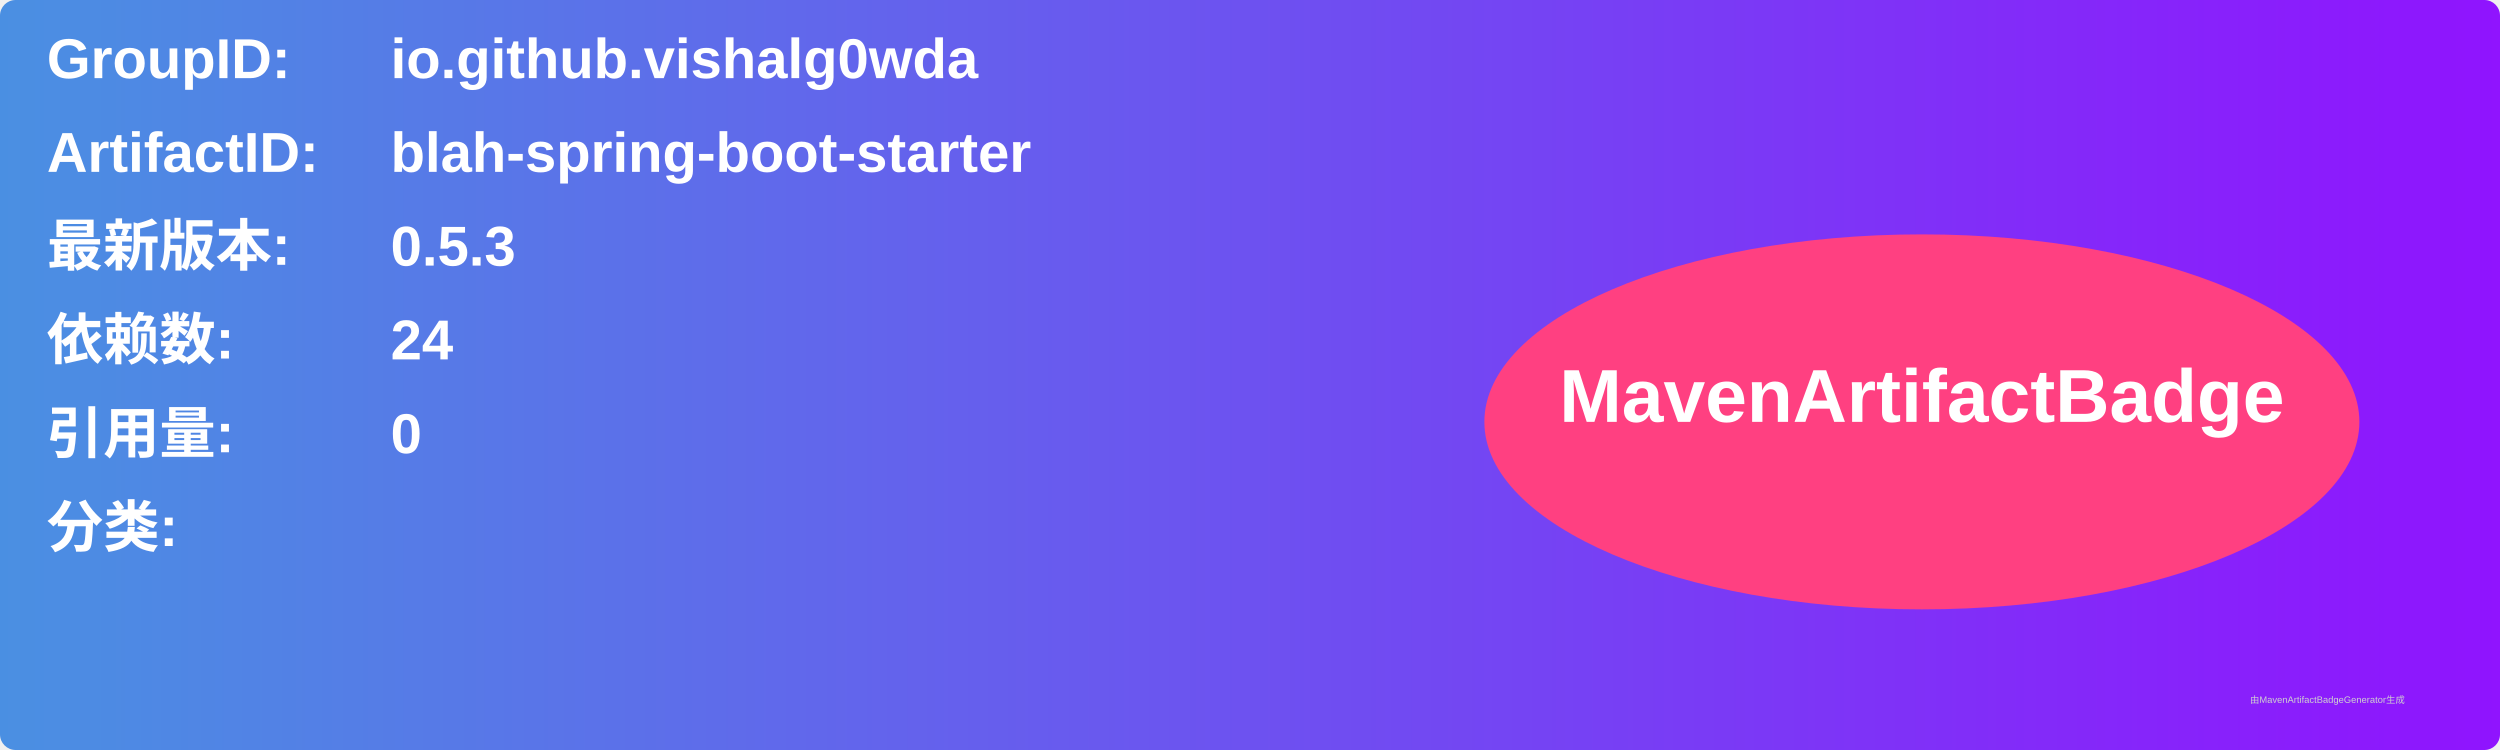
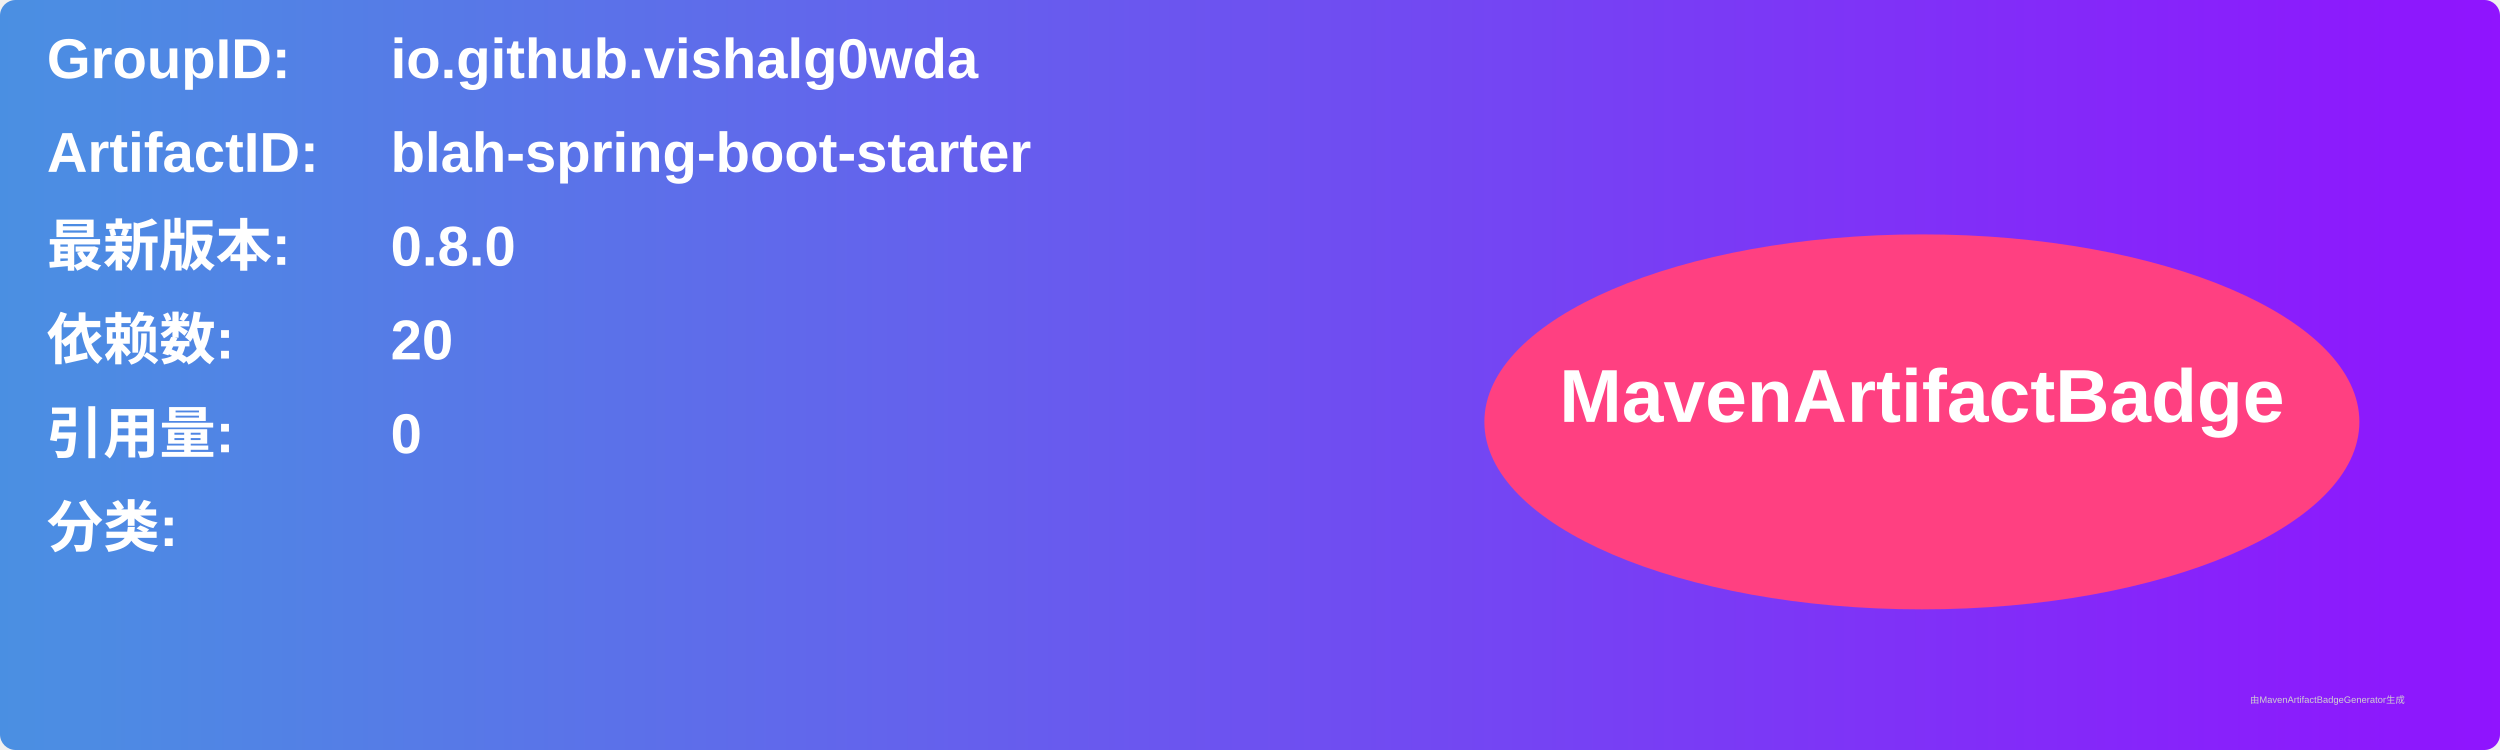
<svg xmlns="http://www.w3.org/2000/svg" width="800" height="240" viewBox="0 0 800 240">
  <linearGradient id="grad" x1="0%" y1="0%" x2="100%" y2="0%">
    <stop offset="0%" stop-color="#4a90e2" />
    <stop offset="100%" stop-color="#9013fe" />
  </linearGradient>
  <rect width="100%" height="100%" rx="5" ry="5" fill="url(#grad)" />
  <g transform="translate(15, 15)">
    <text x="0" y="10" font-family="Arial" font-size="18" fill="white" font-weight="bold" width="260">GroupID:</text>
    <text x="110" y="10" font-family="Arial" font-size="18" fill="white" font-weight="bold" width="460">io.github.vishalg0wda</text>
    <text x="0" y="40" font-family="Arial" font-size="18" fill="white" font-weight="bold" width="260">ArtifactID:</text>
    <text x="110" y="40" font-family="Arial" font-size="18" fill="white" font-weight="bold" width="460">blah-spring-boot-starter</text>
    <text x="0" y="70" font-family="Arial" font-size="18" fill="white" font-weight="bold">最新版本:</text>
    <text x="110" y="70" font-family="Arial" font-size="18" fill="white" font-weight="bold">
-       <tspan font-weight="bold">0.5.3</tspan>
+       <tspan font-weight="bold">0.8.0</tspan>
    </text>
    <text x="0" y="100" font-family="Arial" font-size="18" fill="white" font-weight="bold">依赖数: </text>
    <text x="110" y="100" font-family="Arial" font-size="18" fill="white">
-       <tspan font-weight="bold">24</tspan>
+       <tspan font-weight="bold">20</tspan>
    </text>
    <text x="0" y="130" font-family="Arial" font-size="18" fill="white" font-weight="bold">引用量: </text>
    <text x="110" y="130" font-family="Arial" font-size="18" fill="white">
      <tspan font-weight="bold">0</tspan>
    </text>
    <text x="0" y="160" font-family="Arial" font-size="18" fill="white" font-weight="bold">分类:</text>
    <text x="10" y="190" font-family="Arial" font-size="10" fill="white">
      <tspan font-weight="bold" />
    </text>
    <ellipse cx="600" cy="120" rx="140" ry="60" fill="#ff4081" />
    <text x="600" y="120" text-anchor="middle" font-family="Arial" font-size="24" fill="white" font-weight="bold">MavenArtifactBadge</text>
  </g>
  <text x="720" y="225" font-family="Arial" font-size="3" fill="#d0d0d0">由MavenArtifactBadgeGenerator生成</text>
</svg>
